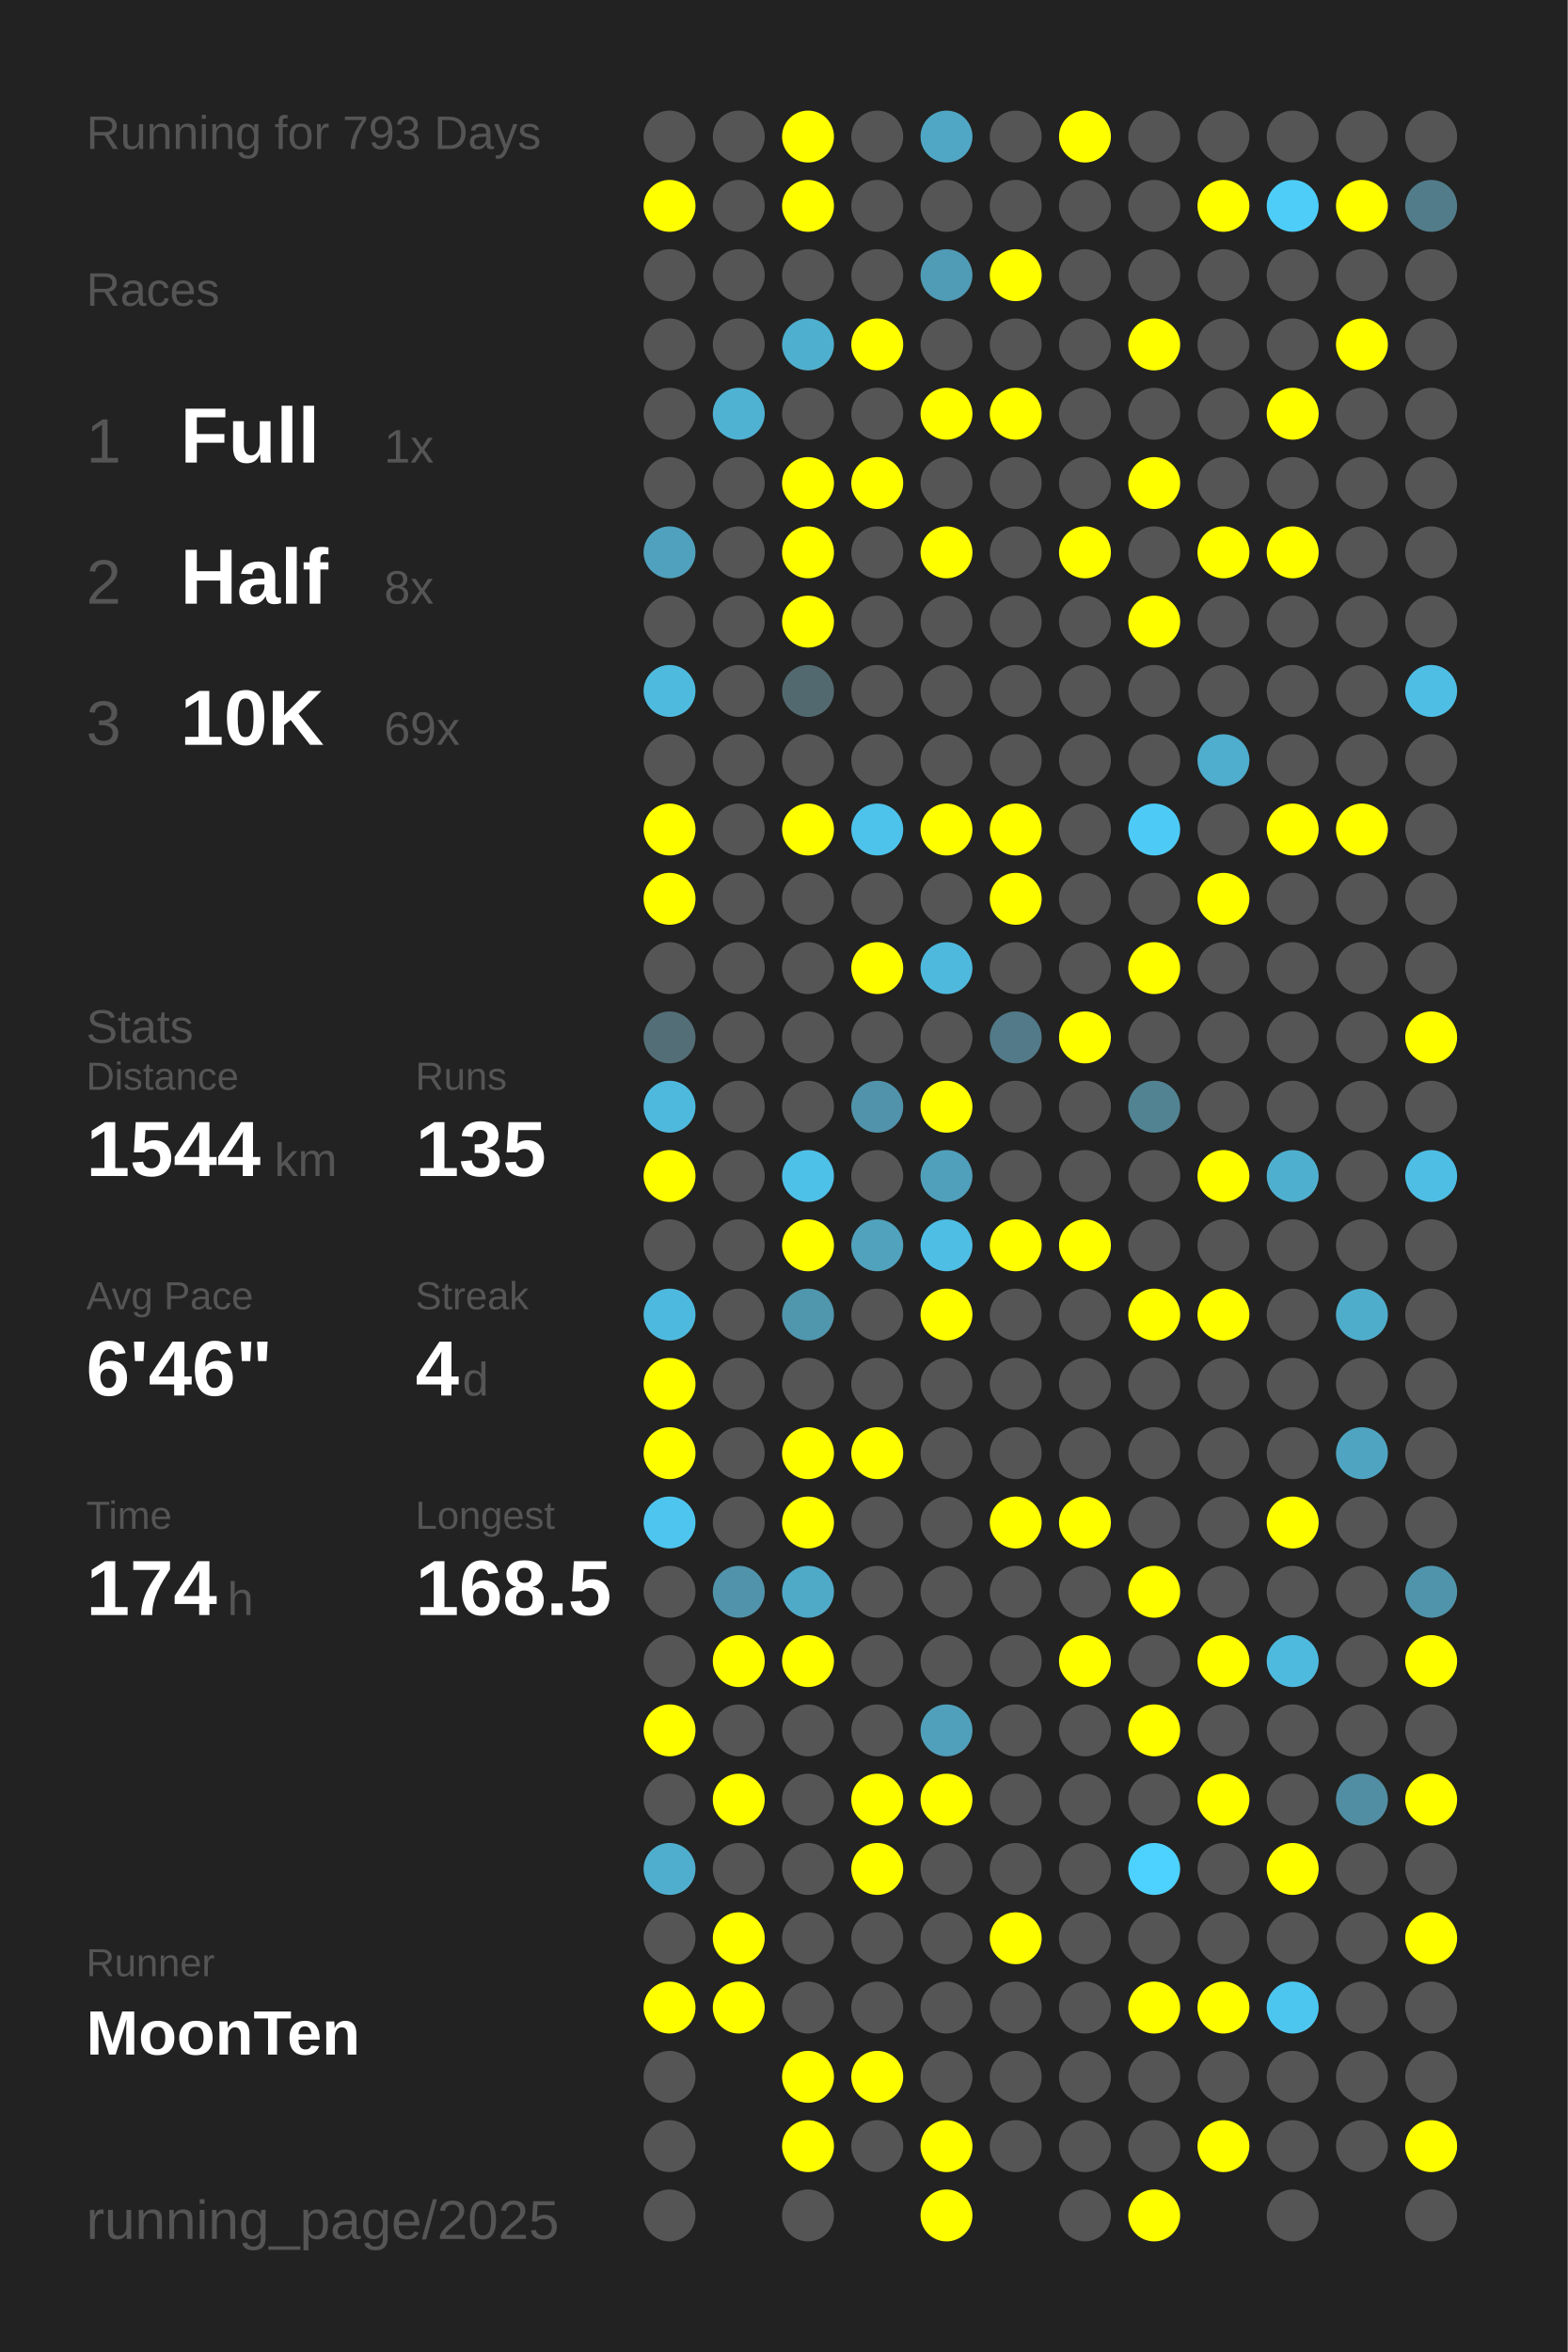
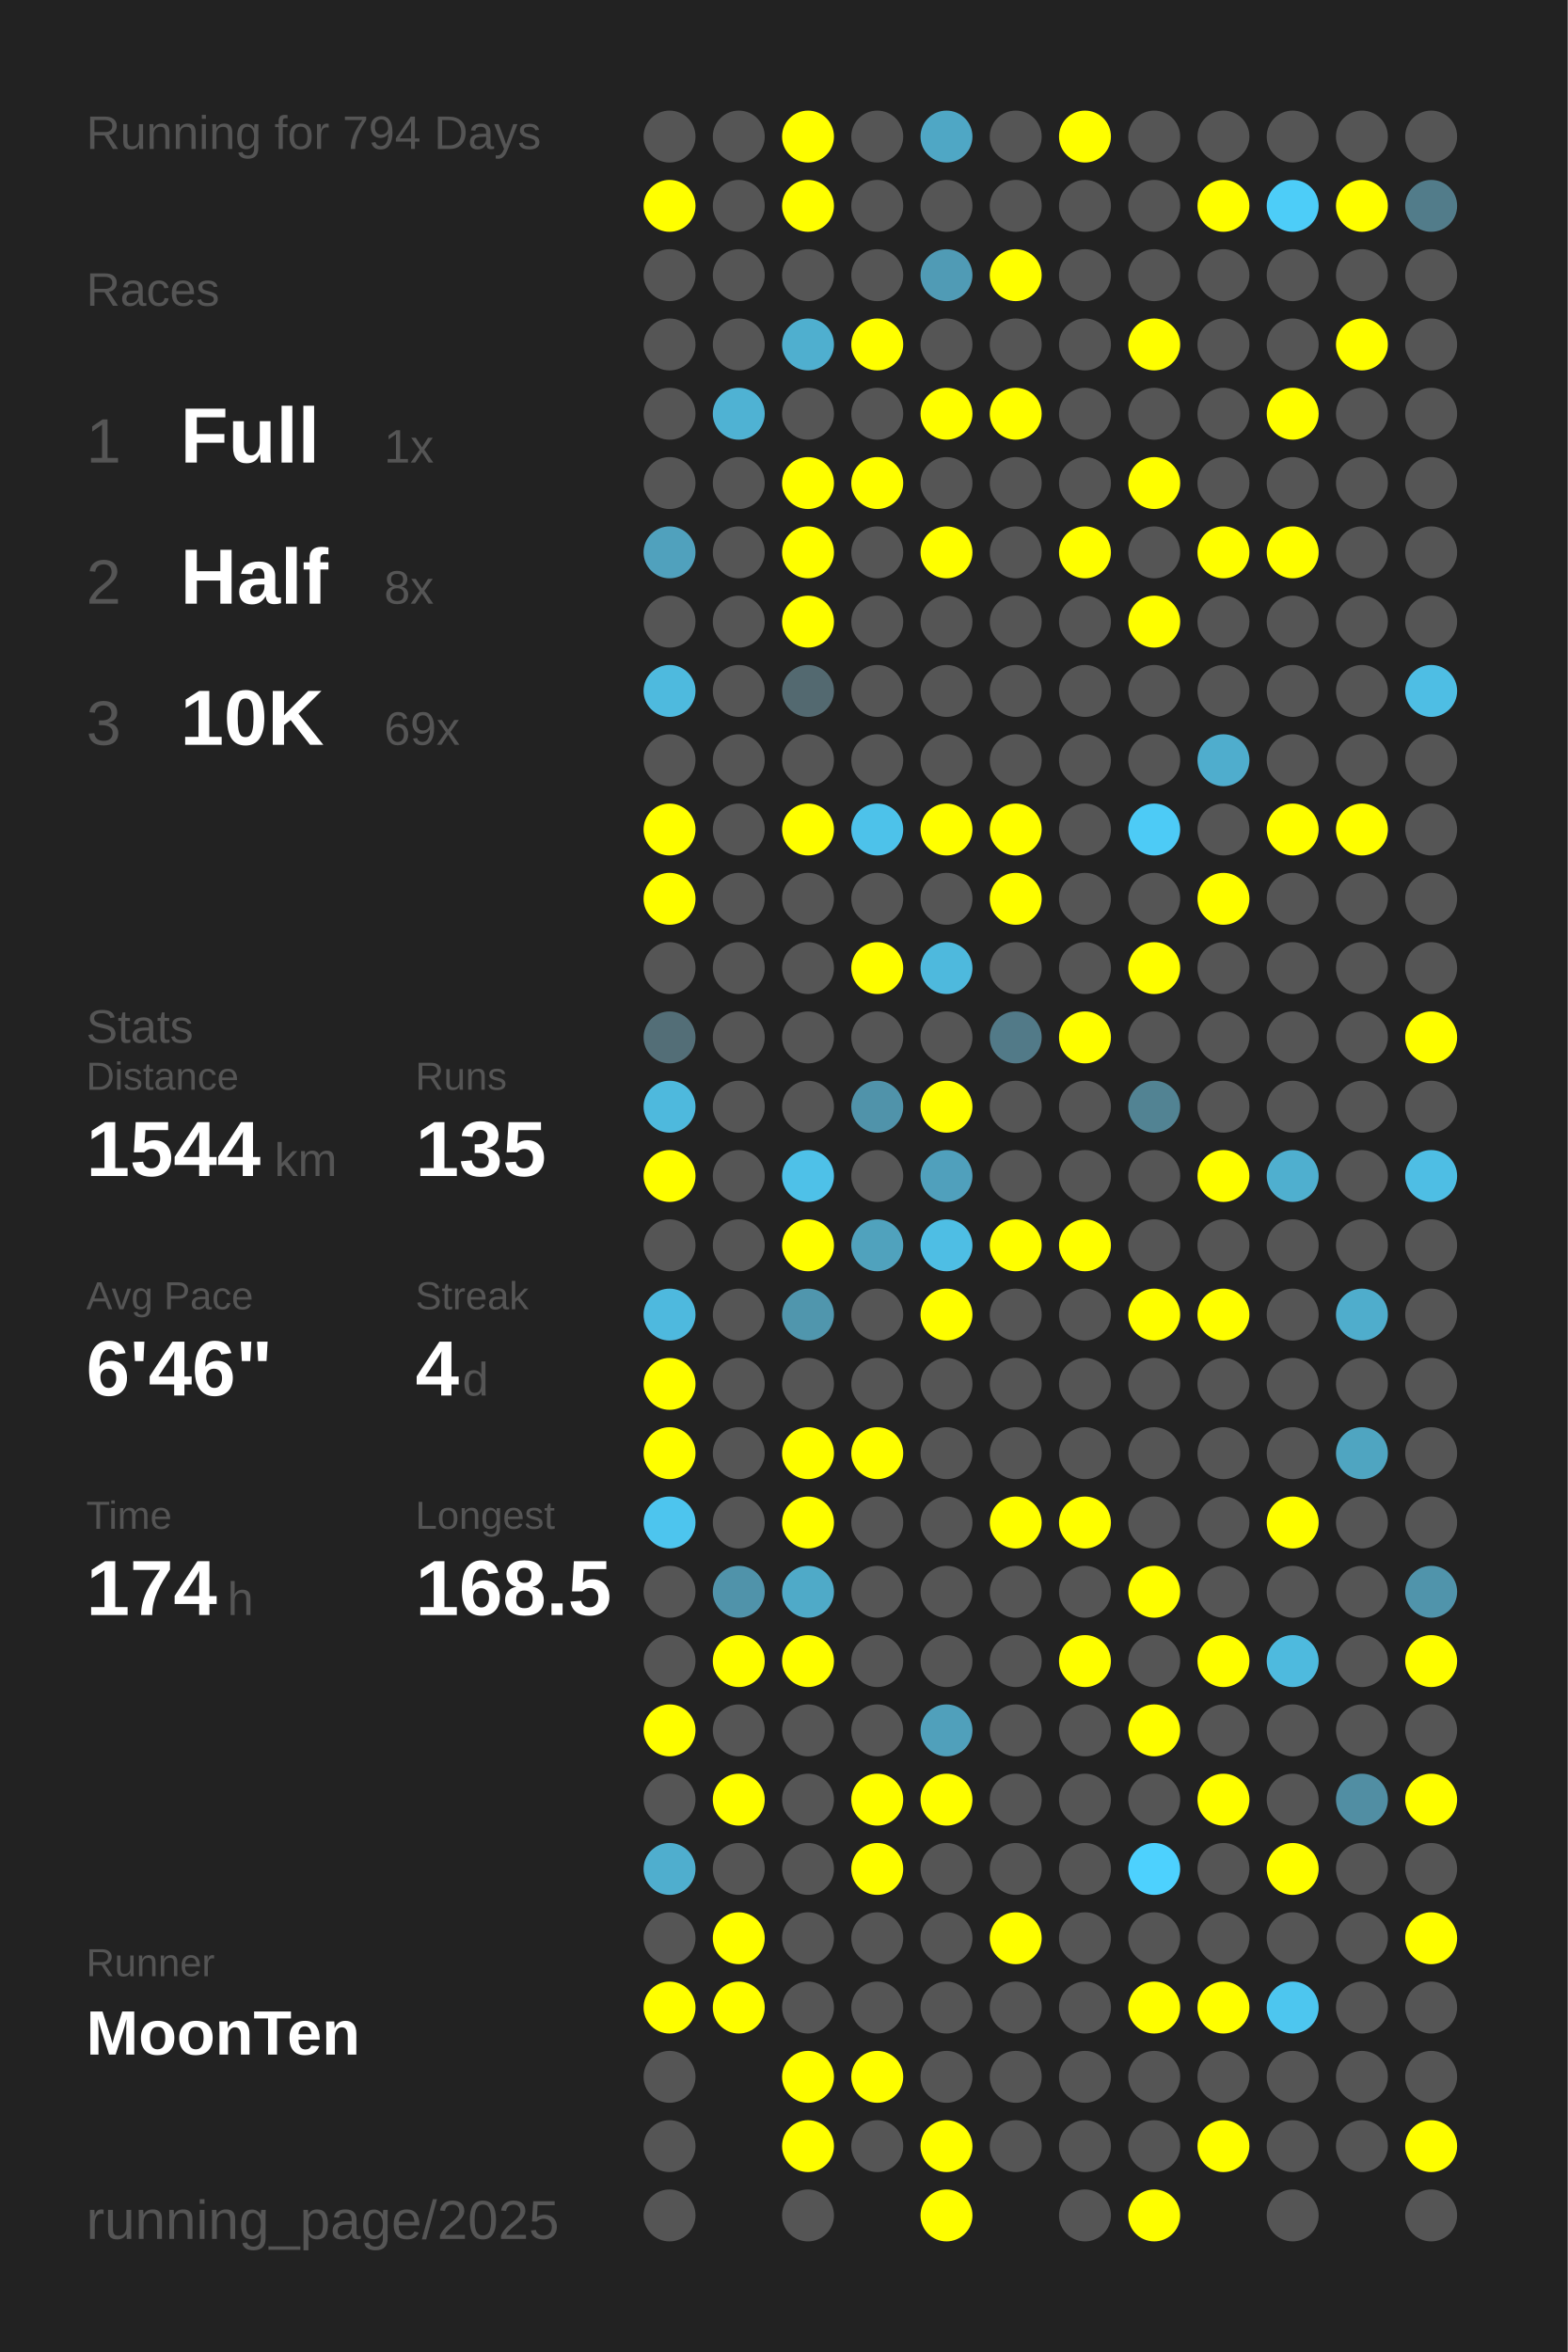
<svg xmlns="http://www.w3.org/2000/svg" baseProfile="full" height="300mm" version="1.1" viewBox="0,0,200,300" width="200mm">
  <defs />
  <rect fill="#222222" height="300" width="200" x="0" y="0" />
-   <text fill="#555555" style="font-size:6px; font-family:Arial;" x="11" y="19">Running for 793 Days</text>
+   <text fill="#555555" style="font-size:6px; font-family:Arial;" x="11" y="19">Running for 794 Days</text>
  <text fill="#555555" style="font-size:6px; font-family:Arial;" x="11" y="39">Races</text>
  <text fill="#555555" style="font-size:8px; font-family:Arial;" x="11" y="59">1</text>
  <text fill="#FFFFFF" style="font-size:10px; font-family:Arial; font-weight:bold;" x="23" y="59">Full</text>
  <text fill="#555555" style="font-size:6px; font-family:Arial;" x="49" y="59">1x</text>
  <text fill="#555555" style="font-size:8px; font-family:Arial;" x="11" y="77">2</text>
  <text fill="#FFFFFF" style="font-size:10px; font-family:Arial; font-weight:bold;" x="23" y="77">Half</text>
  <text fill="#555555" style="font-size:6px; font-family:Arial;" x="49" y="77">8x</text>
  <text fill="#555555" style="font-size:8px; font-family:Arial;" x="11" y="95">3</text>
  <text fill="#FFFFFF" style="font-size:10px; font-family:Arial; font-weight:bold;" x="23" y="95">10K</text>
  <text fill="#555555" style="font-size:6px; font-family:Arial;" x="49" y="95">69x</text>
  <text fill="#555555" style="font-size:6px; font-family:Arial;" x="11" y="133">Stats</text>
  <text fill="#555555" style="font-size:5px; font-family:Arial;" x="11" y="139">Distance</text>
  <text fill="#FFFFFF" style="font-size:10px; font-family:Arial; font-weight:bold;" x="11" y="150">1544</text>
  <text fill="#555555" style="font-size:6px; font-family:Arial;" x="35" y="150">km</text>
  <text fill="#555555" style="font-size:5px; font-family:Arial;" x="53" y="139">Runs</text>
  <text fill="#FFFFFF" style="font-size:10px; font-family:Arial; font-weight:bold;" x="53" y="150">135</text>
  <text fill="#555555" style="font-size:5px; font-family:Arial;" x="11" y="167">Avg Pace</text>
  <text fill="#FFFFFF" style="font-size:10px; font-family:Arial; font-weight:bold;" x="11" y="178">6'46"</text>
  <text fill="#555555" style="font-size:5px; font-family:Arial;" x="53" y="167">Streak</text>
  <text fill="#FFFFFF" style="font-size:10px; font-family:Arial; font-weight:bold;" x="53" y="178">4</text>
  <text fill="#555555" style="font-size:6px; font-family:Arial;" x="59" y="178">d</text>
  <text fill="#555555" style="font-size:5px; font-family:Arial;" x="11" y="195">Time</text>
  <text fill="#FFFFFF" style="font-size:10px; font-family:Arial; font-weight:bold;" x="11" y="206">174</text>
  <text fill="#555555" style="font-size:6px; font-family:Arial;" x="29" y="206">h</text>
  <text fill="#555555" style="font-size:5px; font-family:Arial;" x="53" y="195">Longest</text>
  <text fill="#FFFFFF" style="font-size:10px; font-family:Arial; font-weight:bold;" x="53" y="206">168.5</text>
  <text fill="#555555" style="font-size:5px; font-family:Arial;" x="11" y="252.065">Runner</text>
  <text fill="#FFFFFF" style="font-size:8px; font-family:Arial; font-weight:bold;" x="11" y="262.065">MoonTen</text>
  <text fill="#555555" style="font-size:7px; font-family:Arial;" x="11" y="285.581">running_page/2025</text>
  <circle cx="85.417" cy="17.419" fill="#555555" r="3.312" />
  <circle cx="85.417" cy="26.258" fill="#FFFF00" r="3.312" />
  <circle cx="85.417" cy="35.097" fill="#555555" r="3.312" />
  <circle cx="85.417" cy="43.935" fill="#555555" r="3.312" />
  <circle cx="85.417" cy="52.774" fill="#555555" r="3.312" />
  <circle cx="85.417" cy="61.613" fill="#555555" r="3.312" />
  <circle cx="85.417" cy="70.452" fill="#50a1bd" r="3.312" />
  <circle cx="85.417" cy="79.29" fill="#555555" r="3.312" />
  <circle cx="85.417" cy="88.129" fill="#4ebade" r="3.312" />
  <circle cx="85.417" cy="96.968" fill="#555555" r="3.312" />
  <circle cx="85.417" cy="105.806" fill="#FFFF00" r="3.312" />
  <circle cx="85.417" cy="114.645" fill="#FFFF00" r="3.312" />
  <circle cx="85.417" cy="123.484" fill="#555555" r="3.312" />
  <circle cx="85.417" cy="132.323" fill="#536e77" r="3.312" />
  <circle cx="85.417" cy="141.161" fill="#4eb9dd" r="3.312" />
  <circle cx="85.417" cy="150" fill="#FFFF00" r="3.312" />
  <circle cx="85.417" cy="158.839" fill="#555555" r="3.312" />
  <circle cx="85.417" cy="167.677" fill="#4eb9de" r="3.312" />
  <circle cx="85.417" cy="176.516" fill="#FFFF00" r="3.312" />
  <circle cx="85.417" cy="185.355" fill="#FFFF00" r="3.312" />
  <circle cx="85.417" cy="194.194" fill="#4dc5ee" r="3.312" />
  <circle cx="85.417" cy="203.032" fill="#555555" r="3.312" />
  <circle cx="85.417" cy="211.871" fill="#555555" r="3.312" />
  <circle cx="85.417" cy="220.71" fill="#FFFF00" r="3.312" />
  <circle cx="85.417" cy="229.548" fill="#555555" r="3.312" />
  <circle cx="85.417" cy="238.387" fill="#4faece" r="3.312" />
  <circle cx="85.417" cy="247.226" fill="#555555" r="3.312" />
  <circle cx="85.417" cy="256.065" fill="#FFFF00" r="3.312" />
  <circle cx="85.417" cy="264.903" fill="#555555" r="3.312" />
  <circle cx="85.417" cy="273.742" fill="#555555" r="3.312" />
  <circle cx="85.417" cy="282.581" fill="#555555" r="3.312" />
  <circle cx="94.25" cy="17.419" fill="#555555" r="3.312" />
  <circle cx="94.25" cy="26.258" fill="#555555" r="3.312" />
  <circle cx="94.25" cy="35.097" fill="#555555" r="3.312" />
  <circle cx="94.25" cy="43.935" fill="#555555" r="3.312" />
  <circle cx="94.25" cy="52.774" fill="#4fb2d3" r="3.312" />
  <circle cx="94.25" cy="61.613" fill="#555555" r="3.312" />
  <circle cx="94.25" cy="70.452" fill="#555555" r="3.312" />
  <circle cx="94.25" cy="79.29" fill="#555555" r="3.312" />
  <circle cx="94.25" cy="88.129" fill="#555555" r="3.312" />
  <circle cx="94.25" cy="96.968" fill="#555555" r="3.312" />
  <circle cx="94.25" cy="105.806" fill="#555555" r="3.312" />
  <circle cx="94.25" cy="114.645" fill="#555555" r="3.312" />
  <circle cx="94.25" cy="123.484" fill="#555555" r="3.312" />
  <circle cx="94.25" cy="132.323" fill="#555555" r="3.312" />
  <circle cx="94.25" cy="141.161" fill="#555555" r="3.312" />
  <circle cx="94.25" cy="150" fill="#555555" r="3.312" />
  <circle cx="94.25" cy="158.839" fill="#555555" r="3.312" />
  <circle cx="94.25" cy="167.677" fill="#555555" r="3.312" />
  <circle cx="94.25" cy="176.516" fill="#555555" r="3.312" />
  <circle cx="94.25" cy="185.355" fill="#555555" r="3.312" />
  <circle cx="94.25" cy="194.194" fill="#555555" r="3.312" />
  <circle cx="94.25" cy="203.032" fill="#5093aa" r="3.312" />
  <circle cx="94.25" cy="211.871" fill="#FFFF00" r="3.312" />
  <circle cx="94.25" cy="220.71" fill="#555555" r="3.312" />
  <circle cx="94.25" cy="229.548" fill="#FFFF00" r="3.312" />
  <circle cx="94.25" cy="238.387" fill="#555555" r="3.312" />
  <circle cx="94.25" cy="247.226" fill="#FFFF00" r="3.312" />
  <circle cx="94.25" cy="256.065" fill="#FFFF00" r="3.312" />
  <circle cx="103.083" cy="17.419" fill="#FFFF00" r="3.312" />
  <circle cx="103.083" cy="26.258" fill="#FFFF00" r="3.312" />
  <circle cx="103.083" cy="35.097" fill="#555555" r="3.312" />
  <circle cx="103.083" cy="43.935" fill="#4fafcf" r="3.312" />
  <circle cx="103.083" cy="52.774" fill="#555555" r="3.312" />
  <circle cx="103.083" cy="61.613" fill="#FFFF00" r="3.312" />
  <circle cx="103.083" cy="70.452" fill="#FFFF00" r="3.312" />
  <circle cx="103.083" cy="79.29" fill="#FFFF00" r="3.312" />
  <circle cx="103.083" cy="88.129" fill="#536970" r="3.312" />
  <circle cx="103.083" cy="96.968" fill="#555555" r="3.312" />
  <circle cx="103.083" cy="105.806" fill="#FFFF00" r="3.312" />
  <circle cx="103.083" cy="114.645" fill="#555555" r="3.312" />
  <circle cx="103.083" cy="123.484" fill="#555555" r="3.312" />
  <circle cx="103.083" cy="132.323" fill="#555555" r="3.312" />
  <circle cx="103.083" cy="141.161" fill="#555555" r="3.312" />
  <circle cx="103.083" cy="150" fill="#4ec1e8" r="3.312" />
  <circle cx="103.083" cy="158.839" fill="#FFFF00" r="3.312" />
  <circle cx="103.083" cy="167.677" fill="#5096ad" r="3.312" />
  <circle cx="103.083" cy="176.516" fill="#555555" r="3.312" />
  <circle cx="103.083" cy="185.355" fill="#FFFF00" r="3.312" />
  <circle cx="103.083" cy="194.194" fill="#FFFF00" r="3.312" />
  <circle cx="103.083" cy="203.032" fill="#4faac8" r="3.312" />
  <circle cx="103.083" cy="211.871" fill="#FFFF00" r="3.312" />
  <circle cx="103.083" cy="220.71" fill="#555555" r="3.312" />
  <circle cx="103.083" cy="229.548" fill="#555555" r="3.312" />
  <circle cx="103.083" cy="238.387" fill="#555555" r="3.312" />
  <circle cx="103.083" cy="247.226" fill="#555555" r="3.312" />
  <circle cx="103.083" cy="256.065" fill="#555555" r="3.312" />
  <circle cx="103.083" cy="264.903" fill="#FFFF00" r="3.312" />
  <circle cx="103.083" cy="273.742" fill="#FFFF00" r="3.312" />
  <circle cx="103.083" cy="282.581" fill="#555555" r="3.312" />
  <circle cx="111.917" cy="17.419" fill="#555555" r="3.312" />
  <circle cx="111.917" cy="26.258" fill="#555555" r="3.312" />
  <circle cx="111.917" cy="35.097" fill="#555555" r="3.312" />
  <circle cx="111.917" cy="43.935" fill="#FFFF00" r="3.312" />
  <circle cx="111.917" cy="52.774" fill="#555555" r="3.312" />
  <circle cx="111.917" cy="61.613" fill="#FFFF00" r="3.312" />
  <circle cx="111.917" cy="70.452" fill="#555555" r="3.312" />
  <circle cx="111.917" cy="79.29" fill="#555555" r="3.312" />
  <circle cx="111.917" cy="88.129" fill="#555555" r="3.312" />
  <circle cx="111.917" cy="96.968" fill="#555555" r="3.312" />
  <circle cx="111.917" cy="105.806" fill="#4dc2ea" r="3.312" />
  <circle cx="111.917" cy="114.645" fill="#555555" r="3.312" />
  <circle cx="111.917" cy="123.484" fill="#FFFF00" r="3.312" />
  <circle cx="111.917" cy="132.323" fill="#555555" r="3.312" />
  <circle cx="111.917" cy="141.161" fill="#5093aa" r="3.312" />
  <circle cx="111.917" cy="150" fill="#555555" r="3.312" />
  <circle cx="111.917" cy="158.839" fill="#50a2bd" r="3.312" />
  <circle cx="111.917" cy="167.677" fill="#555555" r="3.312" />
  <circle cx="111.917" cy="176.516" fill="#555555" r="3.312" />
  <circle cx="111.917" cy="185.355" fill="#FFFF00" r="3.312" />
  <circle cx="111.917" cy="194.194" fill="#555555" r="3.312" />
  <circle cx="111.917" cy="203.032" fill="#555555" r="3.312" />
  <circle cx="111.917" cy="211.871" fill="#555555" r="3.312" />
  <circle cx="111.917" cy="220.71" fill="#555555" r="3.312" />
  <circle cx="111.917" cy="229.548" fill="#FFFF00" r="3.312" />
  <circle cx="111.917" cy="238.387" fill="#FFFF00" r="3.312" />
  <circle cx="111.917" cy="247.226" fill="#555555" r="3.312" />
  <circle cx="111.917" cy="256.065" fill="#555555" r="3.312" />
  <circle cx="111.917" cy="264.903" fill="#FFFF00" r="3.312" />
  <circle cx="111.917" cy="273.742" fill="#555555" r="3.312" />
  <circle cx="120.75" cy="17.419" fill="#4fa7c5" r="3.312" />
  <circle cx="120.75" cy="26.258" fill="#555555" r="3.312" />
  <circle cx="120.75" cy="35.097" fill="#509bb5" r="3.312" />
  <circle cx="120.75" cy="43.935" fill="#555555" r="3.312" />
  <circle cx="120.75" cy="52.774" fill="#FFFF00" r="3.312" />
  <circle cx="120.75" cy="61.613" fill="#555555" r="3.312" />
  <circle cx="120.75" cy="70.452" fill="#FFFF00" r="3.312" />
  <circle cx="120.75" cy="79.29" fill="#555555" r="3.312" />
  <circle cx="120.75" cy="88.129" fill="#555555" r="3.312" />
  <circle cx="120.75" cy="96.968" fill="#555555" r="3.312" />
  <circle cx="120.75" cy="105.806" fill="#FFFF00" r="3.312" />
  <circle cx="120.75" cy="114.645" fill="#555555" r="3.312" />
  <circle cx="120.75" cy="123.484" fill="#4eb9dd" r="3.312" />
  <circle cx="120.75" cy="132.323" fill="#555555" r="3.312" />
  <circle cx="120.75" cy="141.161" fill="#FFFF00" r="3.312" />
  <circle cx="120.75" cy="150" fill="#50a0bc" r="3.312" />
  <circle cx="120.75" cy="158.839" fill="#4ebee4" r="3.312" />
  <circle cx="120.75" cy="167.677" fill="#FFFF00" r="3.312" />
  <circle cx="120.75" cy="176.516" fill="#555555" r="3.312" />
  <circle cx="120.75" cy="185.355" fill="#555555" r="3.312" />
  <circle cx="120.75" cy="194.194" fill="#555555" r="3.312" />
  <circle cx="120.75" cy="203.032" fill="#555555" r="3.312" />
  <circle cx="120.75" cy="211.871" fill="#555555" r="3.312" />
  <circle cx="120.75" cy="220.71" fill="#50a0bb" r="3.312" />
  <circle cx="120.75" cy="229.548" fill="#FFFF00" r="3.312" />
  <circle cx="120.75" cy="238.387" fill="#555555" r="3.312" />
  <circle cx="120.75" cy="247.226" fill="#555555" r="3.312" />
  <circle cx="120.75" cy="256.065" fill="#555555" r="3.312" />
  <circle cx="120.75" cy="264.903" fill="#555555" r="3.312" />
  <circle cx="120.75" cy="273.742" fill="#FFFF00" r="3.312" />
  <circle cx="120.75" cy="282.581" fill="#FFFF00" r="3.312" />
  <circle cx="129.583" cy="17.419" fill="#555555" r="3.312" />
  <circle cx="129.583" cy="26.258" fill="#555555" r="3.312" />
  <circle cx="129.583" cy="35.097" fill="#FFFF00" r="3.312" />
  <circle cx="129.583" cy="43.935" fill="#555555" r="3.312" />
  <circle cx="129.583" cy="52.774" fill="#FFFF00" r="3.312" />
  <circle cx="129.583" cy="61.613" fill="#555555" r="3.312" />
  <circle cx="129.583" cy="70.452" fill="#555555" r="3.312" />
  <circle cx="129.583" cy="79.29" fill="#555555" r="3.312" />
  <circle cx="129.583" cy="88.129" fill="#555555" r="3.312" />
  <circle cx="129.583" cy="96.968" fill="#555555" r="3.312" />
  <circle cx="129.583" cy="105.806" fill="#FFFF00" r="3.312" />
  <circle cx="129.583" cy="114.645" fill="#FFFF00" r="3.312" />
  <circle cx="129.583" cy="123.484" fill="#555555" r="3.312" />
  <circle cx="129.583" cy="132.323" fill="#527a88" r="3.312" />
  <circle cx="129.583" cy="141.161" fill="#555555" r="3.312" />
  <circle cx="129.583" cy="150" fill="#555555" r="3.312" />
  <circle cx="129.583" cy="158.839" fill="#FFFF00" r="3.312" />
  <circle cx="129.583" cy="167.677" fill="#555555" r="3.312" />
  <circle cx="129.583" cy="176.516" fill="#555555" r="3.312" />
  <circle cx="129.583" cy="185.355" fill="#555555" r="3.312" />
  <circle cx="129.583" cy="194.194" fill="#FFFF00" r="3.312" />
  <circle cx="129.583" cy="203.032" fill="#555555" r="3.312" />
  <circle cx="129.583" cy="211.871" fill="#555555" r="3.312" />
  <circle cx="129.583" cy="220.71" fill="#555555" r="3.312" />
  <circle cx="129.583" cy="229.548" fill="#555555" r="3.312" />
  <circle cx="129.583" cy="238.387" fill="#555555" r="3.312" />
  <circle cx="129.583" cy="247.226" fill="#FFFF00" r="3.312" />
  <circle cx="129.583" cy="256.065" fill="#555555" r="3.312" />
  <circle cx="129.583" cy="264.903" fill="#555555" r="3.312" />
  <circle cx="129.583" cy="273.742" fill="#555555" r="3.312" />
  <circle cx="138.417" cy="17.419" fill="#FFFF00" r="3.312" />
  <circle cx="138.417" cy="26.258" fill="#555555" r="3.312" />
  <circle cx="138.417" cy="35.097" fill="#555555" r="3.312" />
  <circle cx="138.417" cy="43.935" fill="#555555" r="3.312" />
  <circle cx="138.417" cy="52.774" fill="#555555" r="3.312" />
  <circle cx="138.417" cy="61.613" fill="#555555" r="3.312" />
  <circle cx="138.417" cy="70.452" fill="#FFFF00" r="3.312" />
  <circle cx="138.417" cy="79.29" fill="#555555" r="3.312" />
  <circle cx="138.417" cy="88.129" fill="#555555" r="3.312" />
  <circle cx="138.417" cy="96.968" fill="#555555" r="3.312" />
  <circle cx="138.417" cy="105.806" fill="#555555" r="3.312" />
  <circle cx="138.417" cy="114.645" fill="#555555" r="3.312" />
  <circle cx="138.417" cy="123.484" fill="#555555" r="3.312" />
  <circle cx="138.417" cy="132.323" fill="#FFFF00" r="3.312" />
  <circle cx="138.417" cy="141.161" fill="#555555" r="3.312" />
  <circle cx="138.417" cy="150" fill="#555555" r="3.312" />
  <circle cx="138.417" cy="158.839" fill="#FFFF00" r="3.312" />
  <circle cx="138.417" cy="167.677" fill="#555555" r="3.312" />
  <circle cx="138.417" cy="176.516" fill="#555555" r="3.312" />
  <circle cx="138.417" cy="185.355" fill="#555555" r="3.312" />
  <circle cx="138.417" cy="194.194" fill="#FFFF00" r="3.312" />
  <circle cx="138.417" cy="203.032" fill="#555555" r="3.312" />
  <circle cx="138.417" cy="211.871" fill="#FFFF00" r="3.312" />
  <circle cx="138.417" cy="220.71" fill="#555555" r="3.312" />
  <circle cx="138.417" cy="229.548" fill="#555555" r="3.312" />
  <circle cx="138.417" cy="238.387" fill="#555555" r="3.312" />
  <circle cx="138.417" cy="247.226" fill="#555555" r="3.312" />
  <circle cx="138.417" cy="256.065" fill="#555555" r="3.312" />
  <circle cx="138.417" cy="264.903" fill="#555555" r="3.312" />
  <circle cx="138.417" cy="273.742" fill="#555555" r="3.312" />
  <circle cx="138.417" cy="282.581" fill="#555555" r="3.312" />
  <circle cx="147.25" cy="17.419" fill="#555555" r="3.312" />
  <circle cx="147.25" cy="26.258" fill="#555555" r="3.312" />
  <circle cx="147.25" cy="35.097" fill="#555555" r="3.312" />
  <circle cx="147.25" cy="43.935" fill="#FFFF00" r="3.312" />
  <circle cx="147.25" cy="52.774" fill="#555555" r="3.312" />
  <circle cx="147.25" cy="61.613" fill="#FFFF00" r="3.312" />
  <circle cx="147.25" cy="70.452" fill="#555555" r="3.312" />
  <circle cx="147.25" cy="79.29" fill="#FFFF00" r="3.312" />
  <circle cx="147.25" cy="88.129" fill="#555555" r="3.312" />
  <circle cx="147.25" cy="96.968" fill="#555555" r="3.312" />
  <circle cx="147.25" cy="105.806" fill="#4dcbf6" r="3.312" />
  <circle cx="147.25" cy="114.645" fill="#555555" r="3.312" />
  <circle cx="147.25" cy="123.484" fill="#FFFF00" r="3.312" />
  <circle cx="147.25" cy="132.323" fill="#555555" r="3.312" />
  <circle cx="147.25" cy="141.161" fill="#528393" r="3.312" />
  <circle cx="147.25" cy="150" fill="#555555" r="3.312" />
  <circle cx="147.25" cy="158.839" fill="#555555" r="3.312" />
  <circle cx="147.25" cy="167.677" fill="#FFFF00" r="3.312" />
  <circle cx="147.25" cy="176.516" fill="#555555" r="3.312" />
  <circle cx="147.25" cy="185.355" fill="#555555" r="3.312" />
  <circle cx="147.25" cy="194.194" fill="#555555" r="3.312" />
  <circle cx="147.25" cy="203.032" fill="#FFFF00" r="3.312" />
  <circle cx="147.25" cy="211.871" fill="#555555" r="3.312" />
  <circle cx="147.25" cy="220.71" fill="#FFFF00" r="3.312" />
  <circle cx="147.25" cy="229.548" fill="#555555" r="3.312" />
  <circle cx="147.25" cy="238.387" fill="#4dd1fe" r="3.312" />
  <circle cx="147.25" cy="247.226" fill="#555555" r="3.312" />
  <circle cx="147.25" cy="256.065" fill="#FFFF00" r="3.312" />
  <circle cx="147.25" cy="264.903" fill="#555555" r="3.312" />
  <circle cx="147.25" cy="273.742" fill="#555555" r="3.312" />
  <circle cx="147.25" cy="282.581" fill="#FFFF00" r="3.312" />
  <circle cx="156.083" cy="17.419" fill="#555555" r="3.312" />
  <circle cx="156.083" cy="26.258" fill="#FFFF00" r="3.312" />
  <circle cx="156.083" cy="35.097" fill="#555555" r="3.312" />
  <circle cx="156.083" cy="43.935" fill="#555555" r="3.312" />
  <circle cx="156.083" cy="52.774" fill="#555555" r="3.312" />
  <circle cx="156.083" cy="61.613" fill="#555555" r="3.312" />
  <circle cx="156.083" cy="70.452" fill="#FFFF00" r="3.312" />
  <circle cx="156.083" cy="79.29" fill="#555555" r="3.312" />
  <circle cx="156.083" cy="88.129" fill="#555555" r="3.312" />
  <circle cx="156.083" cy="96.968" fill="#4fadcd" r="3.312" />
  <circle cx="156.083" cy="105.806" fill="#555555" r="3.312" />
  <circle cx="156.083" cy="114.645" fill="#FFFF00" r="3.312" />
  <circle cx="156.083" cy="123.484" fill="#555555" r="3.312" />
  <circle cx="156.083" cy="132.323" fill="#555555" r="3.312" />
  <circle cx="156.083" cy="141.161" fill="#555555" r="3.312" />
  <circle cx="156.083" cy="150" fill="#FFFF00" r="3.312" />
  <circle cx="156.083" cy="158.839" fill="#555555" r="3.312" />
  <circle cx="156.083" cy="167.677" fill="#FFFF00" r="3.312" />
  <circle cx="156.083" cy="176.516" fill="#555555" r="3.312" />
  <circle cx="156.083" cy="185.355" fill="#555555" r="3.312" />
  <circle cx="156.083" cy="194.194" fill="#555555" r="3.312" />
  <circle cx="156.083" cy="203.032" fill="#555555" r="3.312" />
  <circle cx="156.083" cy="211.871" fill="#FFFF00" r="3.312" />
  <circle cx="156.083" cy="220.71" fill="#555555" r="3.312" />
  <circle cx="156.083" cy="229.548" fill="#FFFF00" r="3.312" />
  <circle cx="156.083" cy="238.387" fill="#555555" r="3.312" />
  <circle cx="156.083" cy="247.226" fill="#555555" r="3.312" />
  <circle cx="156.083" cy="256.065" fill="#FFFF00" r="3.312" />
  <circle cx="156.083" cy="264.903" fill="#555555" r="3.312" />
  <circle cx="156.083" cy="273.742" fill="#FFFF00" r="3.312" />
  <circle cx="164.917" cy="17.419" fill="#555555" r="3.312" />
  <circle cx="164.917" cy="26.258" fill="#4dcdf8" r="3.312" />
  <circle cx="164.917" cy="35.097" fill="#555555" r="3.312" />
  <circle cx="164.917" cy="43.935" fill="#555555" r="3.312" />
  <circle cx="164.917" cy="52.774" fill="#FFFF00" r="3.312" />
  <circle cx="164.917" cy="61.613" fill="#555555" r="3.312" />
  <circle cx="164.917" cy="70.452" fill="#FFFF00" r="3.312" />
  <circle cx="164.917" cy="79.29" fill="#555555" r="3.312" />
  <circle cx="164.917" cy="88.129" fill="#555555" r="3.312" />
  <circle cx="164.917" cy="96.968" fill="#555555" r="3.312" />
  <circle cx="164.917" cy="105.806" fill="#FFFF00" r="3.312" />
  <circle cx="164.917" cy="114.645" fill="#555555" r="3.312" />
  <circle cx="164.917" cy="123.484" fill="#555555" r="3.312" />
  <circle cx="164.917" cy="132.323" fill="#555555" r="3.312" />
  <circle cx="164.917" cy="141.161" fill="#555555" r="3.312" />
  <circle cx="164.917" cy="150" fill="#4fafcf" r="3.312" />
  <circle cx="164.917" cy="158.839" fill="#555555" r="3.312" />
  <circle cx="164.917" cy="167.677" fill="#555555" r="3.312" />
  <circle cx="164.917" cy="176.516" fill="#555555" r="3.312" />
  <circle cx="164.917" cy="185.355" fill="#555555" r="3.312" />
  <circle cx="164.917" cy="194.194" fill="#FFFF00" r="3.312" />
  <circle cx="164.917" cy="203.032" fill="#555555" r="3.312" />
  <circle cx="164.917" cy="211.871" fill="#4ebade" r="3.312" />
  <circle cx="164.917" cy="220.71" fill="#555555" r="3.312" />
  <circle cx="164.917" cy="229.548" fill="#555555" r="3.312" />
  <circle cx="164.917" cy="238.387" fill="#FFFF00" r="3.312" />
  <circle cx="164.917" cy="247.226" fill="#555555" r="3.312" />
  <circle cx="164.917" cy="256.065" fill="#4dc6ef" r="3.312" />
  <circle cx="164.917" cy="264.903" fill="#555555" r="3.312" />
  <circle cx="164.917" cy="273.742" fill="#555555" r="3.312" />
  <circle cx="164.917" cy="282.581" fill="#555555" r="3.312" />
  <circle cx="173.75" cy="17.419" fill="#555555" r="3.312" />
  <circle cx="173.75" cy="26.258" fill="#FFFF00" r="3.312" />
  <circle cx="173.75" cy="35.097" fill="#555555" r="3.312" />
  <circle cx="173.75" cy="43.935" fill="#FFFF00" r="3.312" />
  <circle cx="173.75" cy="52.774" fill="#555555" r="3.312" />
  <circle cx="173.75" cy="61.613" fill="#555555" r="3.312" />
  <circle cx="173.75" cy="70.452" fill="#555555" r="3.312" />
  <circle cx="173.75" cy="79.29" fill="#555555" r="3.312" />
  <circle cx="173.75" cy="88.129" fill="#555555" r="3.312" />
  <circle cx="173.75" cy="96.968" fill="#555555" r="3.312" />
  <circle cx="173.75" cy="105.806" fill="#FFFF00" r="3.312" />
  <circle cx="173.75" cy="114.645" fill="#555555" r="3.312" />
  <circle cx="173.75" cy="123.484" fill="#555555" r="3.312" />
  <circle cx="173.75" cy="132.323" fill="#555555" r="3.312" />
  <circle cx="173.75" cy="141.161" fill="#555555" r="3.312" />
  <circle cx="173.75" cy="150" fill="#555555" r="3.312" />
  <circle cx="173.75" cy="158.839" fill="#555555" r="3.312" />
  <circle cx="173.75" cy="167.677" fill="#4fadcc" r="3.312" />
  <circle cx="173.75" cy="176.516" fill="#555555" r="3.312" />
  <circle cx="173.75" cy="185.355" fill="#4fa5c1" r="3.312" />
  <circle cx="173.75" cy="194.194" fill="#555555" r="3.312" />
  <circle cx="173.75" cy="203.032" fill="#555555" r="3.312" />
  <circle cx="173.75" cy="211.871" fill="#555555" r="3.312" />
  <circle cx="173.75" cy="220.71" fill="#555555" r="3.312" />
  <circle cx="173.75" cy="229.548" fill="#518ea3" r="3.312" />
  <circle cx="173.75" cy="238.387" fill="#555555" r="3.312" />
  <circle cx="173.75" cy="247.226" fill="#555555" r="3.312" />
  <circle cx="173.75" cy="256.065" fill="#555555" r="3.312" />
  <circle cx="173.75" cy="264.903" fill="#555555" r="3.312" />
  <circle cx="173.75" cy="273.742" fill="#555555" r="3.312" />
  <circle cx="182.583" cy="17.419" fill="#555555" r="3.312" />
  <circle cx="182.583" cy="26.258" fill="#527c8a" r="3.312" />
  <circle cx="182.583" cy="35.097" fill="#555555" r="3.312" />
  <circle cx="182.583" cy="43.935" fill="#555555" r="3.312" />
  <circle cx="182.583" cy="52.774" fill="#555555" r="3.312" />
  <circle cx="182.583" cy="61.613" fill="#555555" r="3.312" />
  <circle cx="182.583" cy="70.452" fill="#555555" r="3.312" />
  <circle cx="182.583" cy="79.29" fill="#555555" r="3.312" />
  <circle cx="182.583" cy="88.129" fill="#4ebee4" r="3.312" />
  <circle cx="182.583" cy="96.968" fill="#555555" r="3.312" />
  <circle cx="182.583" cy="105.806" fill="#555555" r="3.312" />
  <circle cx="182.583" cy="114.645" fill="#555555" r="3.312" />
  <circle cx="182.583" cy="123.484" fill="#555555" r="3.312" />
  <circle cx="182.583" cy="132.323" fill="#FFFF00" r="3.312" />
  <circle cx="182.583" cy="141.161" fill="#555555" r="3.312" />
  <circle cx="182.583" cy="150" fill="#4ebee4" r="3.312" />
  <circle cx="182.583" cy="158.839" fill="#555555" r="3.312" />
  <circle cx="182.583" cy="167.677" fill="#555555" r="3.312" />
  <circle cx="182.583" cy="176.516" fill="#555555" r="3.312" />
  <circle cx="182.583" cy="185.355" fill="#555555" r="3.312" />
  <circle cx="182.583" cy="194.194" fill="#555555" r="3.312" />
  <circle cx="182.583" cy="203.032" fill="#5094ab" r="3.312" />
  <circle cx="182.583" cy="211.871" fill="#FFFF00" r="3.312" />
  <circle cx="182.583" cy="220.71" fill="#555555" r="3.312" />
  <circle cx="182.583" cy="229.548" fill="#FFFF00" r="3.312" />
  <circle cx="182.583" cy="238.387" fill="#555555" r="3.312" />
  <circle cx="182.583" cy="247.226" fill="#FFFF00" r="3.312" />
  <circle cx="182.583" cy="256.065" fill="#555555" r="3.312" />
  <circle cx="182.583" cy="264.903" fill="#555555" r="3.312" />
  <circle cx="182.583" cy="273.742" fill="#FFFF00" r="3.312" />
  <circle cx="182.583" cy="282.581" fill="#555555" r="3.312" />
</svg>
